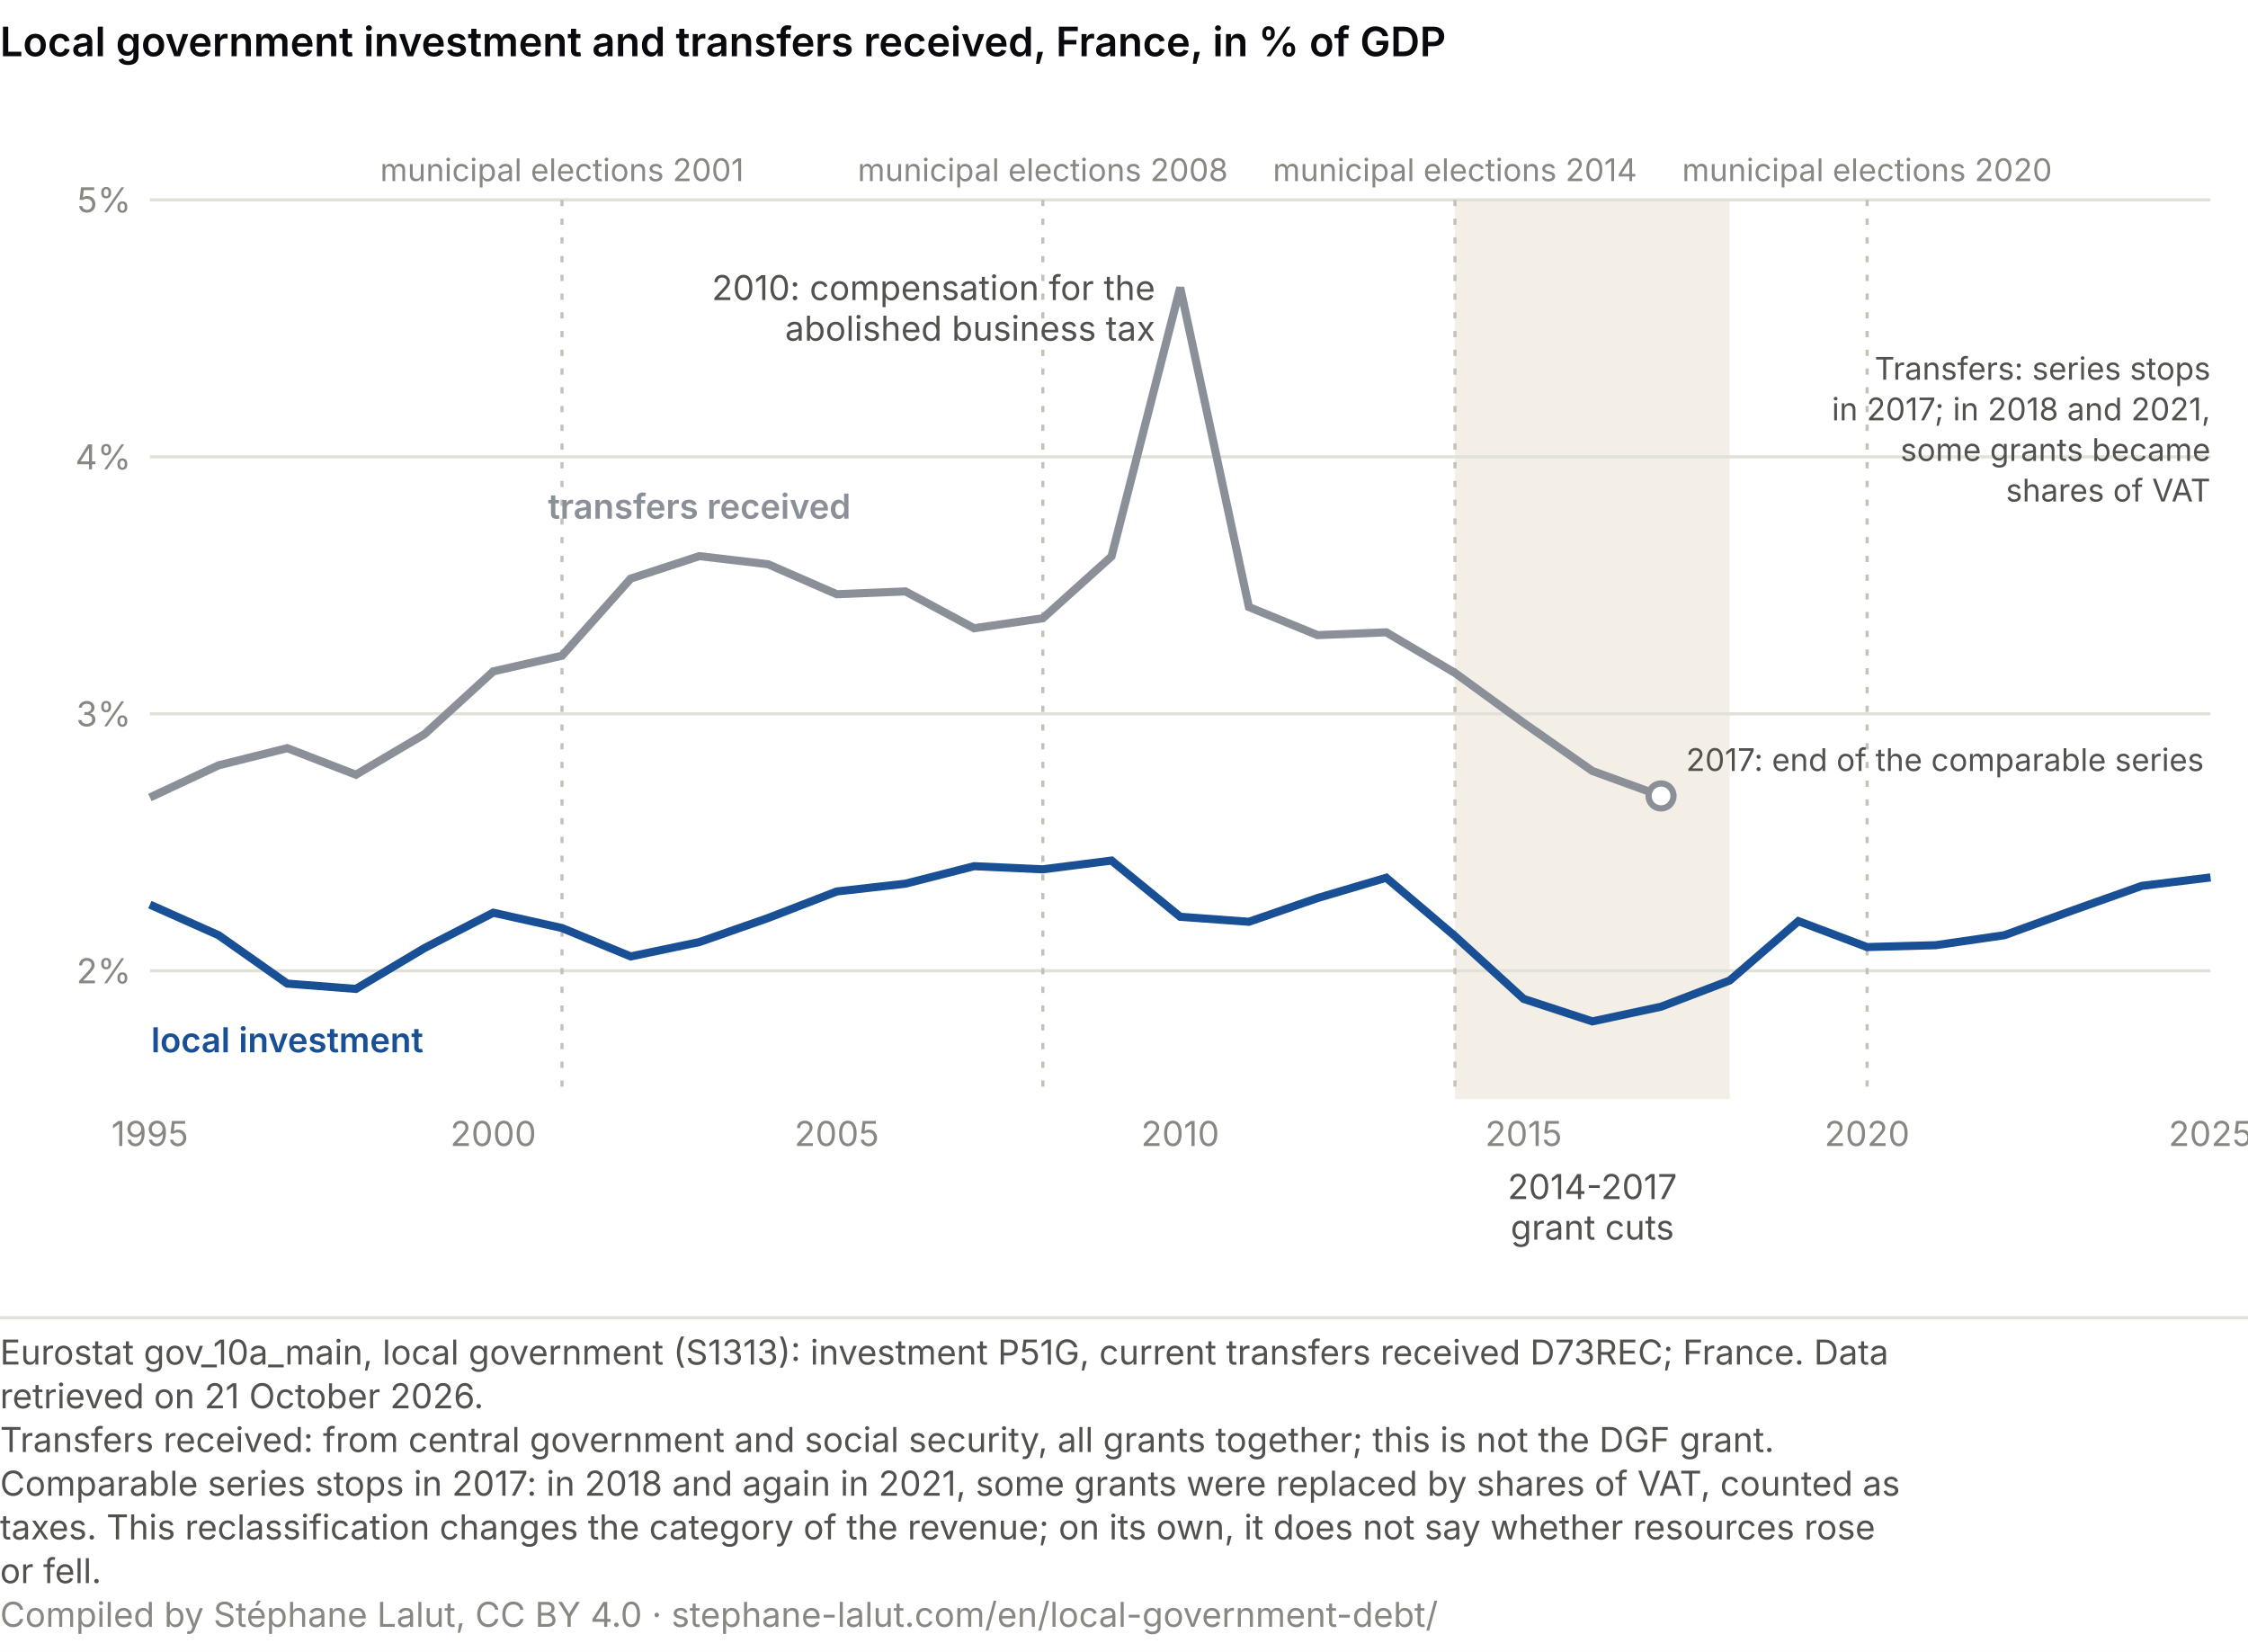
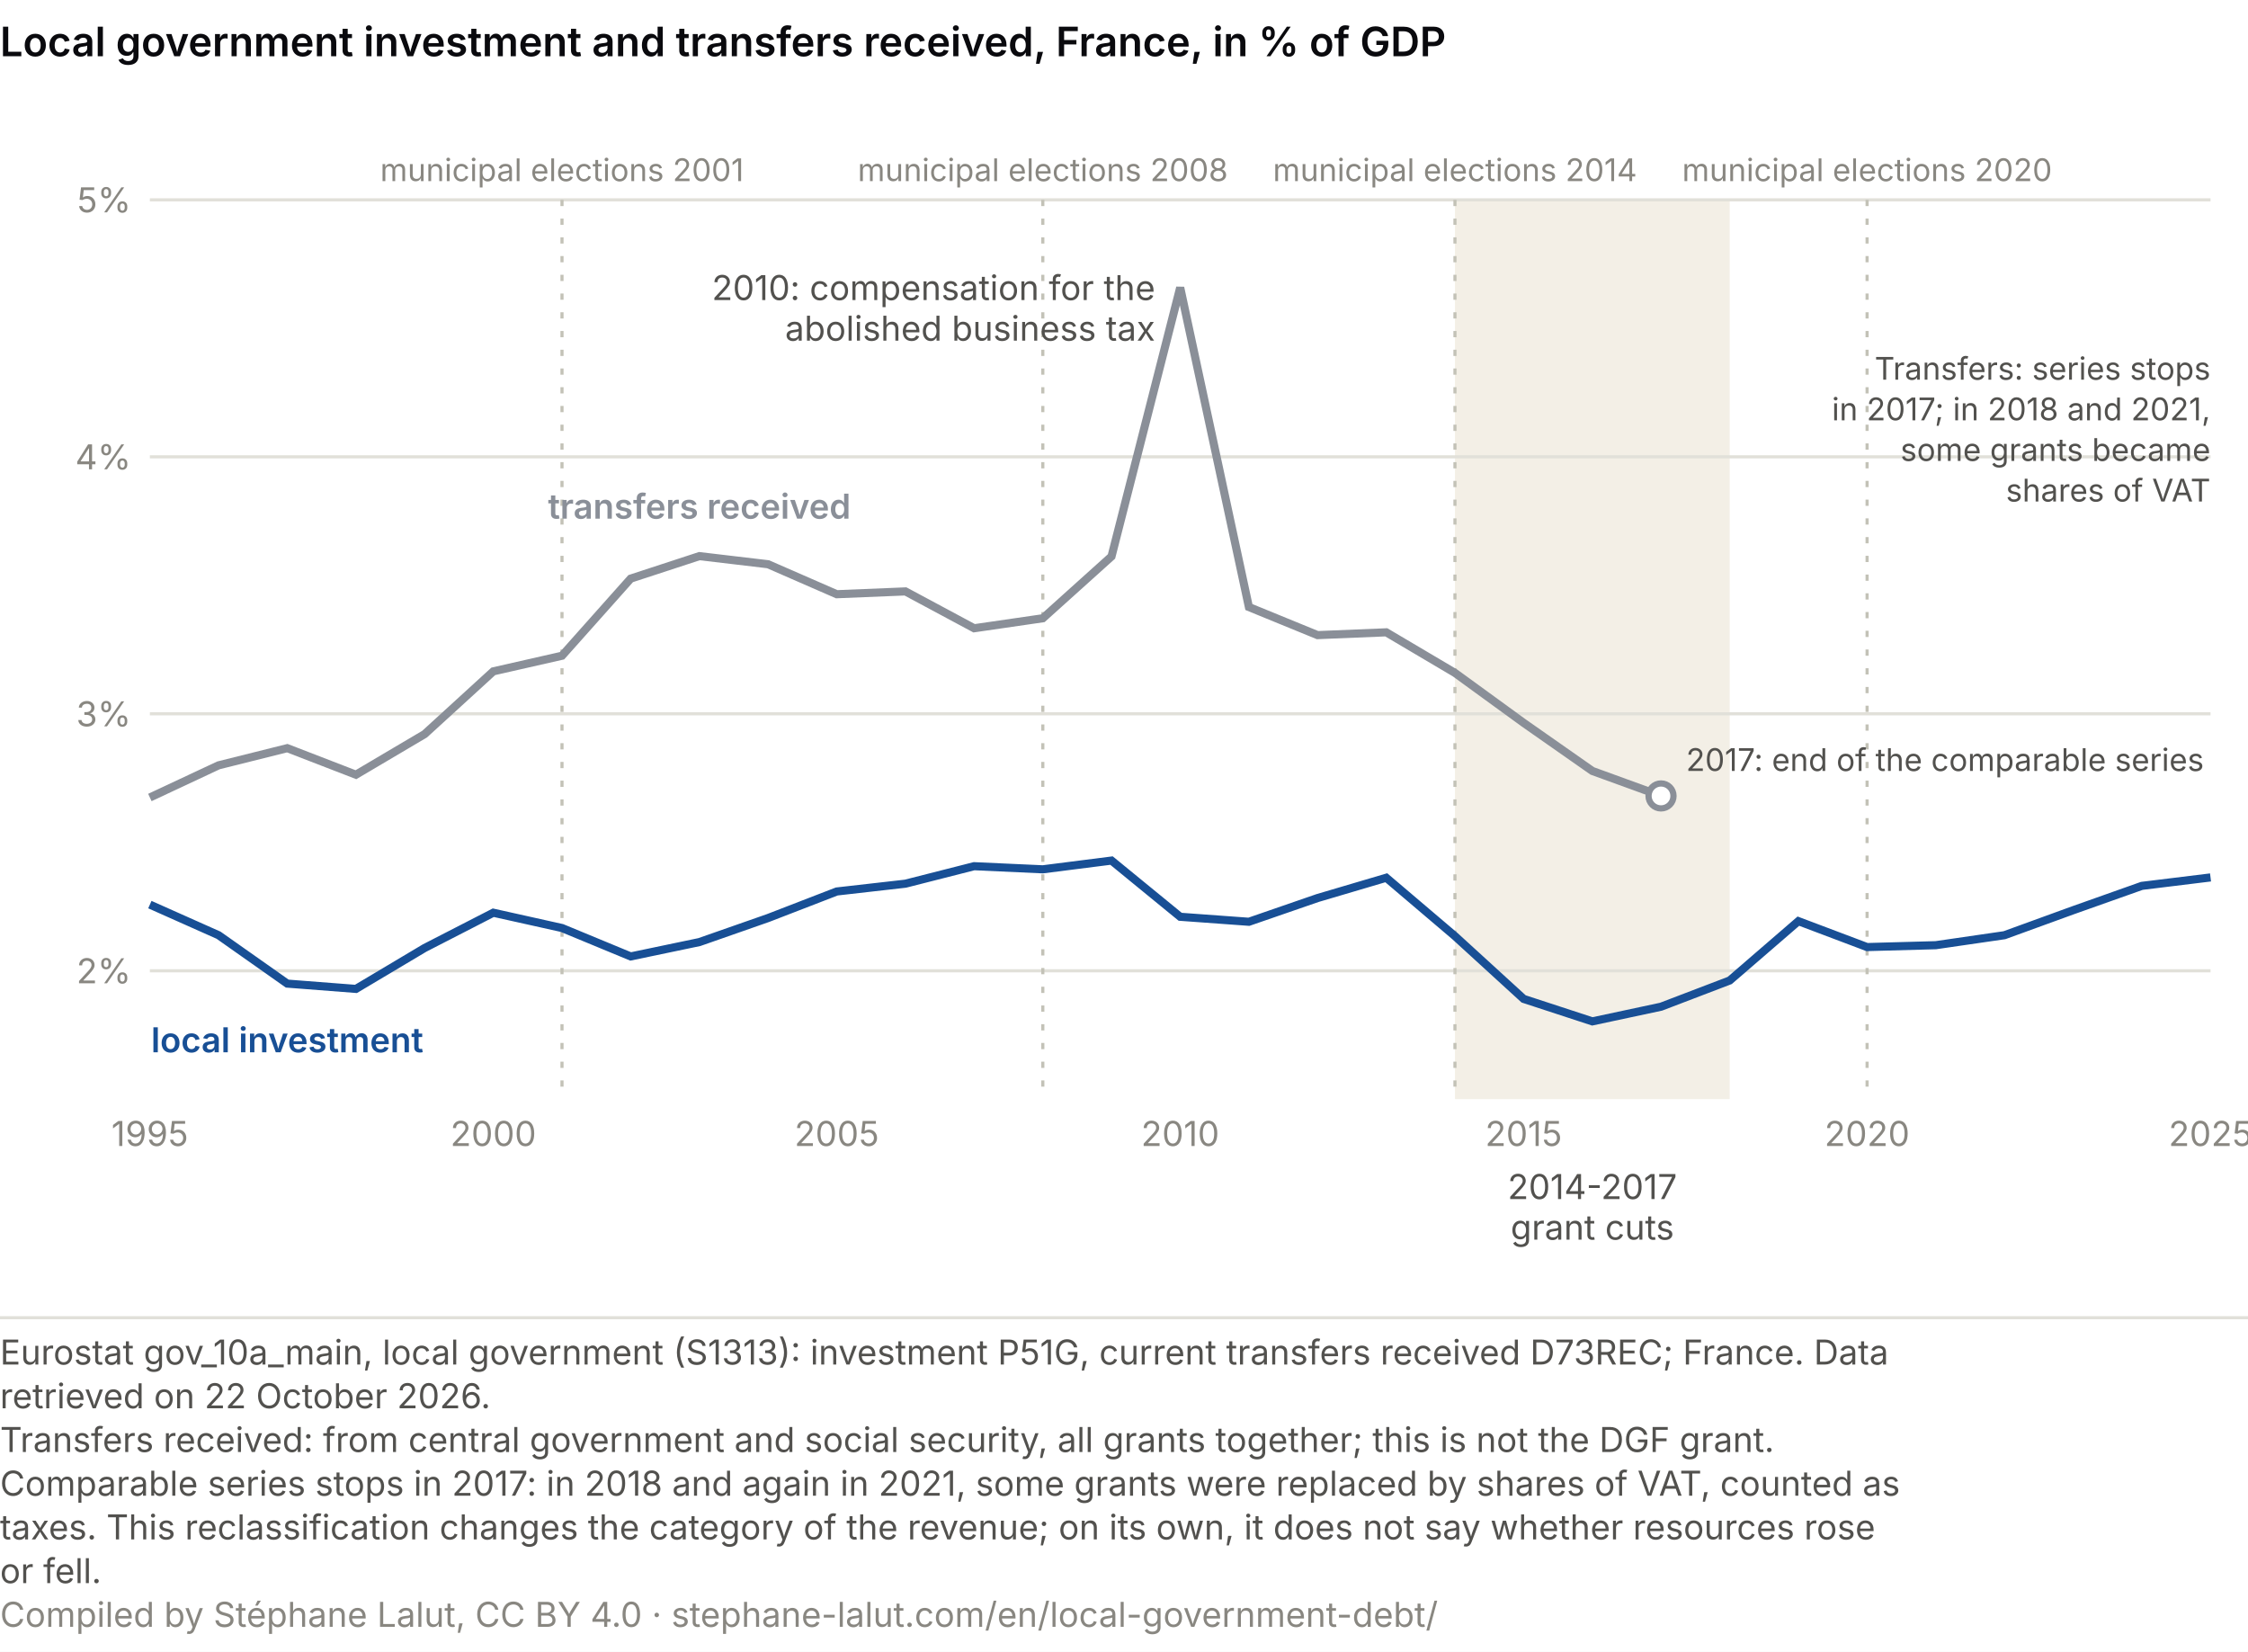
<svg xmlns="http://www.w3.org/2000/svg" viewBox="0 0 720 529" role="img" font-variant-numeric="tabular-nums" aria-labelledby="cs-t cs-d" font-family="system-ui, -apple-system, Segoe UI, sans-serif">
  <rect width="720" height="529" fill="#ffffff" />
  <text x="0" y="18" font-size="13" font-weight="600" fill="#0A0A0E">Local government investment and transfers received, France, in % of GDP</text>
  <rect x="466.0" y="64" width="88.0" height="288" fill="#f3efe6" />
  <line x1="48" y1="310.9" x2="708" y2="310.9" stroke="#e1e0d9" />
  <text x="42.0" y="314.9" font-size="11" fill="#898781" text-anchor="end">2%</text>
  <line x1="48" y1="228.6" x2="708" y2="228.6" stroke="#e1e0d9" />
  <text x="42.0" y="232.6" font-size="11" fill="#898781" text-anchor="end">3%</text>
  <line x1="48" y1="146.3" x2="708" y2="146.3" stroke="#e1e0d9" />
  <text x="42.0" y="150.3" font-size="11" fill="#898781" text-anchor="end">4%</text>
  <line x1="48" y1="64.0" x2="708" y2="64.0" stroke="#e1e0d9" />
  <text x="42.0" y="68.0" font-size="11" fill="#898781" text-anchor="end">5%</text>
  <text x="48.0" y="367.0" font-size="11" fill="#898781" text-anchor="middle">1995</text>
  <text x="158.0" y="367.0" font-size="11" fill="#898781" text-anchor="middle">2000</text>
  <text x="268.0" y="367.0" font-size="11" fill="#898781" text-anchor="middle">2005</text>
  <text x="378.0" y="367.0" font-size="11" fill="#898781" text-anchor="middle">2010</text>
  <text x="488.0" y="367.0" font-size="11" fill="#898781" text-anchor="middle">2015</text>
  <text x="598.0" y="367.0" font-size="11" fill="#898781" text-anchor="middle">2020</text>
  <text x="708.0" y="367.0" font-size="11" fill="#898781" text-anchor="middle">2025</text>
  <text x="510.0" y="384.0" font-size="11" fill="#52514e" text-anchor="middle">2014-2017</text>
  <text x="510.0" y="397.0" font-size="11" fill="#52514e" text-anchor="middle">grant cuts</text>
  <line x1="180.0" y1="64" x2="180.0" y2="352" stroke="#c3c2b7" stroke-dasharray="2 4" />
  <text x="180.0" y="58.0" font-size="10" fill="#898781" text-anchor="middle">municipal elections 2001</text>
  <line x1="334.0" y1="64" x2="334.0" y2="352" stroke="#c3c2b7" stroke-dasharray="2 4" />
  <text x="334.0" y="58.0" font-size="10" fill="#898781" text-anchor="middle">municipal elections 2008</text>
  <line x1="466.0" y1="64" x2="466.0" y2="352" stroke="#c3c2b7" stroke-dasharray="2 4" />
  <text x="466.0" y="58.0" font-size="10" fill="#898781" text-anchor="middle">municipal elections 2014</text>
  <line x1="598.0" y1="64" x2="598.0" y2="352" stroke="#c3c2b7" stroke-dasharray="2 4" />
  <text x="598.0" y="58.0" font-size="10" fill="#898781" text-anchor="middle">municipal elections 2020</text>
  <polyline points="48.0,255.4 70.0,245.1 92.0,239.6 114.0,248.1 136.0,235.1 158.0,215.0 180.0,210.0 202.0,185.3 224.0,178.1 246.0,180.7 268.0,190.3 290.0,189.4 312.0,201.2 334.0,198.0 356.0,178.2 378.0,92.1 400.0,194.4 422.0,203.4 444.0,202.5 466.0,215.5 488.0,231.5 510.0,246.9 532.0,254.9" fill="none" stroke="#8a8f98" stroke-width="2.6" />
  <polyline points="48.0,289.7 70.0,299.5 92.0,315.0 114.0,316.7 136.0,303.6 158.0,292.3 180.0,297.2 202.0,306.3 224.0,301.7 246.0,294.0 268.0,285.5 290.0,283.0 312.0,277.4 334.0,278.4 356.0,275.6 378.0,293.6 400.0,295.2 422.0,287.6 444.0,281.1 466.0,299.8 488.0,319.9 510.0,327.1 532.0,322.4 554.0,314.0 576.0,295.0 598.0,303.3 620.0,302.7 642.0,299.5 664.0,291.5 686.0,283.7 708.0,281.0" fill="none" stroke="#184f95" stroke-width="2.6" />
  <text x="370.0" y="96.1" font-size="11" fill="#52514e" text-anchor="end">2010: compensation for the</text>
  <text x="370.0" y="109.1" font-size="11" fill="#52514e" text-anchor="end">abolished business tax</text>
  <circle cx="532.0" cy="254.9" r="4" fill="#ffffff" stroke="#8a8f98" stroke-width="2" />
  <text x="540.0" y="246.9" font-size="10" fill="#52514e" text-anchor="start">2017: end of the comparable series</text>
  <text x="708.0" y="121.6" font-size="10" fill="#52514e" text-anchor="end">Transfers: series stops</text>
  <text x="708.0" y="134.6" font-size="10" fill="#52514e" text-anchor="end">in 2017; in 2018 and 2021,</text>
  <text x="708.0" y="147.6" font-size="10" fill="#52514e" text-anchor="end">some grants became</text>
  <text x="708.0" y="160.6" font-size="10" fill="#52514e" text-anchor="end">shares of VAT</text>
  <text x="224.0" y="166.1" font-size="11" fill="#8a8f98" text-anchor="middle" font-weight="600">transfers received</text>
  <text x="92.0" y="337.0" font-size="11" fill="#184f95" text-anchor="middle" font-weight="600">local investment</text>
  <line x1="0" y1="422.0" x2="720" y2="422.0" stroke="#e1e0d9" />
  <text class="pied-source" x="0" y="437.0" font-size="11" fill="#52514e">Eurostat gov_10a_main, local government (S1313): investment P51G, current transfers received D73REC; France. Data</text>
-   <text class="pied-source" x="0" y="451.0" font-size="11" fill="#52514e">retrieved on 21 October 2026.</text>
+   <text class="pied-source" x="0" y="451.0" font-size="11" fill="#52514e">retrieved on 22 October 2026.</text>
  <text class="pied-note" x="0" y="465.0" font-size="11" fill="#52514e">Transfers received: from central government and social security, all grants together; this is not the DGF grant.</text>
  <text class="pied-note" x="0" y="479.0" font-size="11" fill="#52514e">Comparable series stops in 2017: in 2018 and again in 2021, some grants were replaced by shares of VAT, counted as</text>
  <text class="pied-note" x="0" y="493.0" font-size="11" fill="#52514e">taxes. This reclassification changes the category of the revenue; on its own, it does not say whether resources rose</text>
  <text class="pied-note" x="0" y="507.0" font-size="11" fill="#52514e">or fell.</text>
  <text class="pied-licence" x="0" y="521.0" font-size="11" fill="#898781">Compiled by Stéphane Lalut, CC BY 4.0 · stephane-lalut.com/en/local-government-debt/</text>
</svg>
